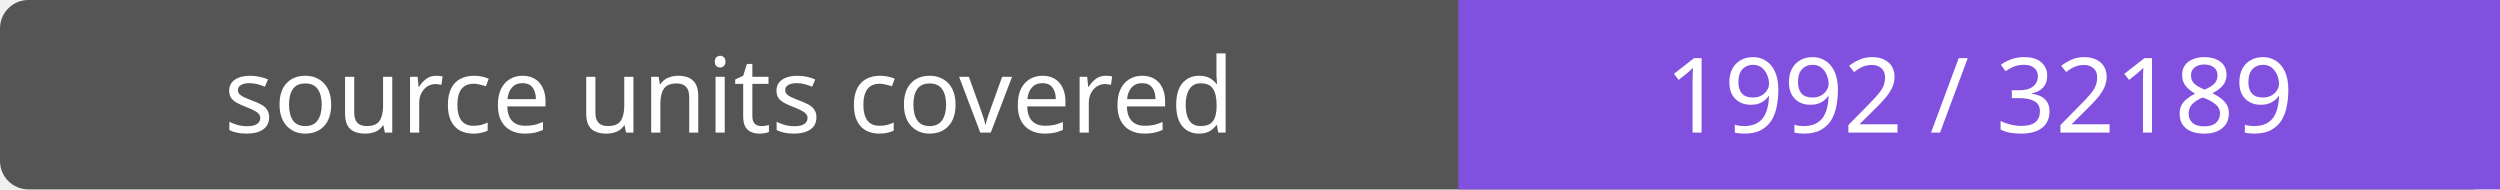
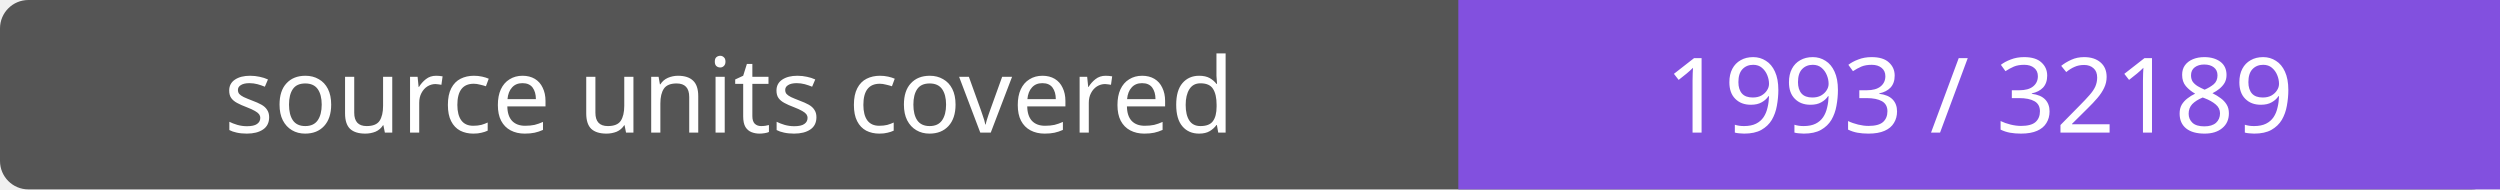
- <svg xmlns="http://www.w3.org/2000/svg" width="264" height="20" role="img" aria-label="source units covered: 1992 / 32189">
+ <svg xmlns="http://www.w3.org/2000/svg" width="264" height="20" role="img" aria-label="source units covered: 1993 / 32189">
  <rect width="264" height="20" rx="3" fill="#555" />
  <path fill="#8250df" d="M154 0h110v20H154z" />
  <g fill="#fff" text-anchor="middle" font-family="Verdana,sans-serif" font-size="11">
    <text x="77.0" y="14">source units covered</text>
-     <text x="209.0" y="14">1992 / 32189</text>
+     <text x="209.0" y="14">1993 / 32189</text>
  </g>
</svg>
